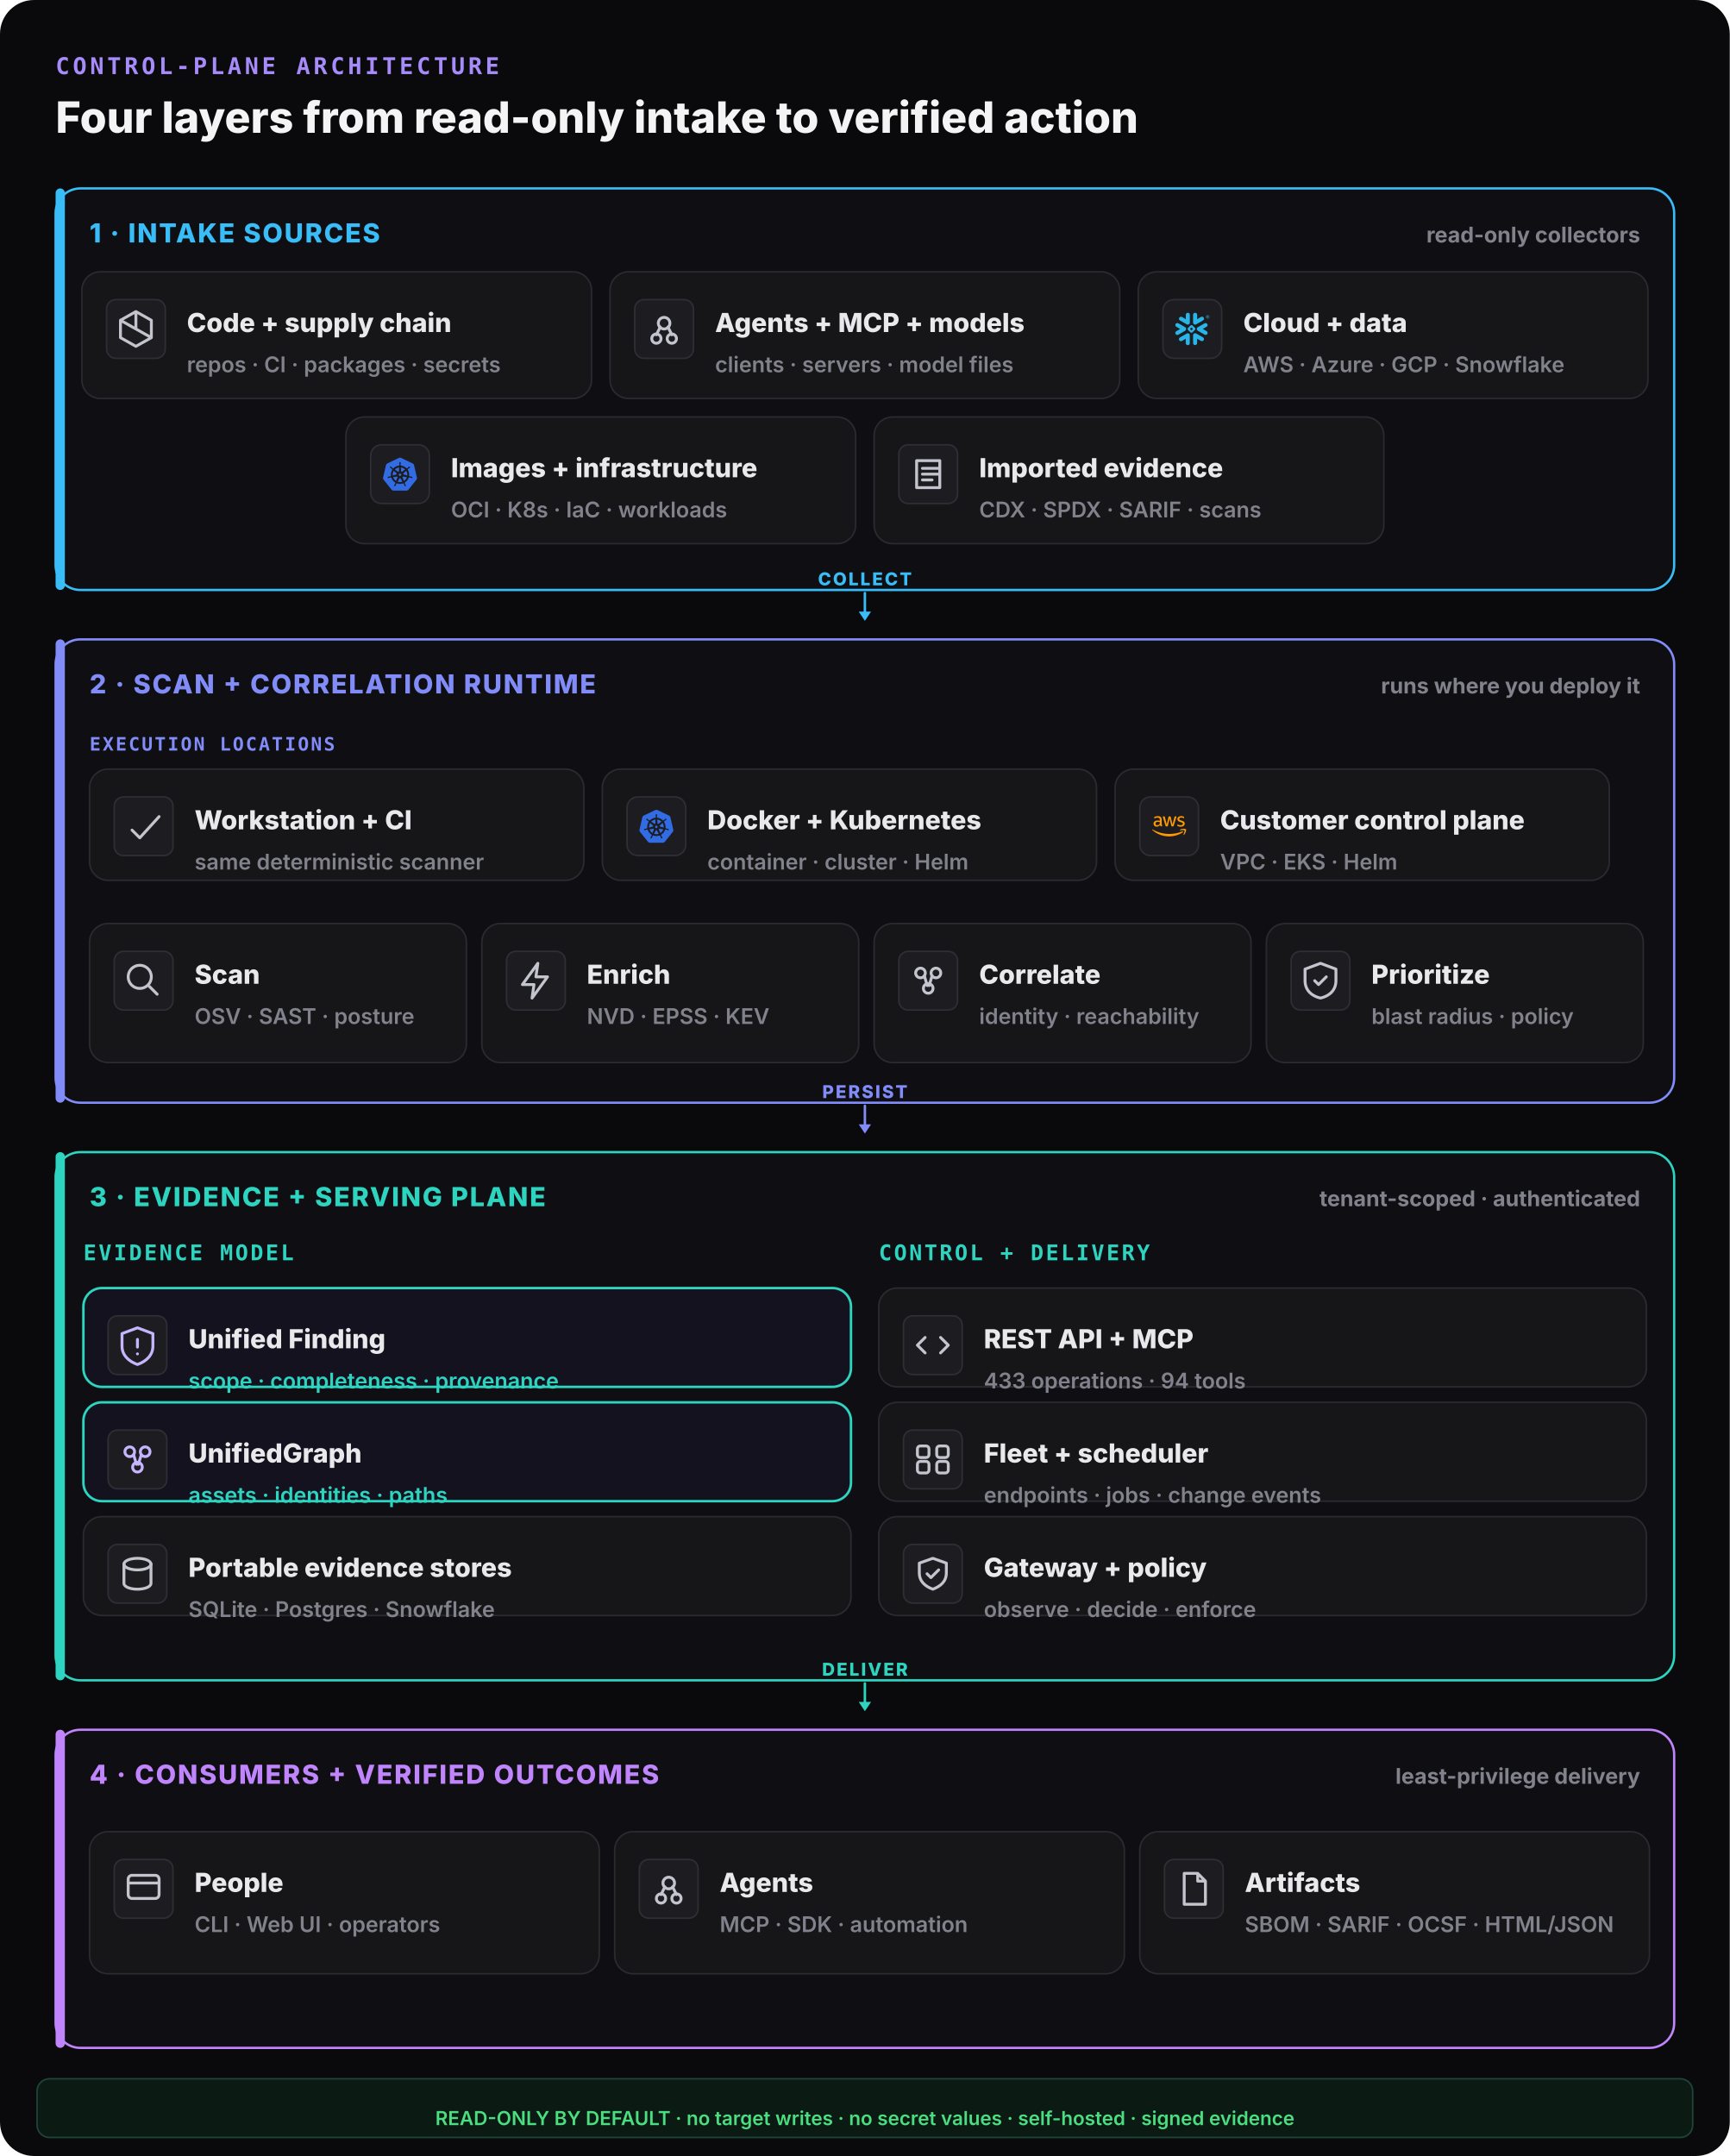
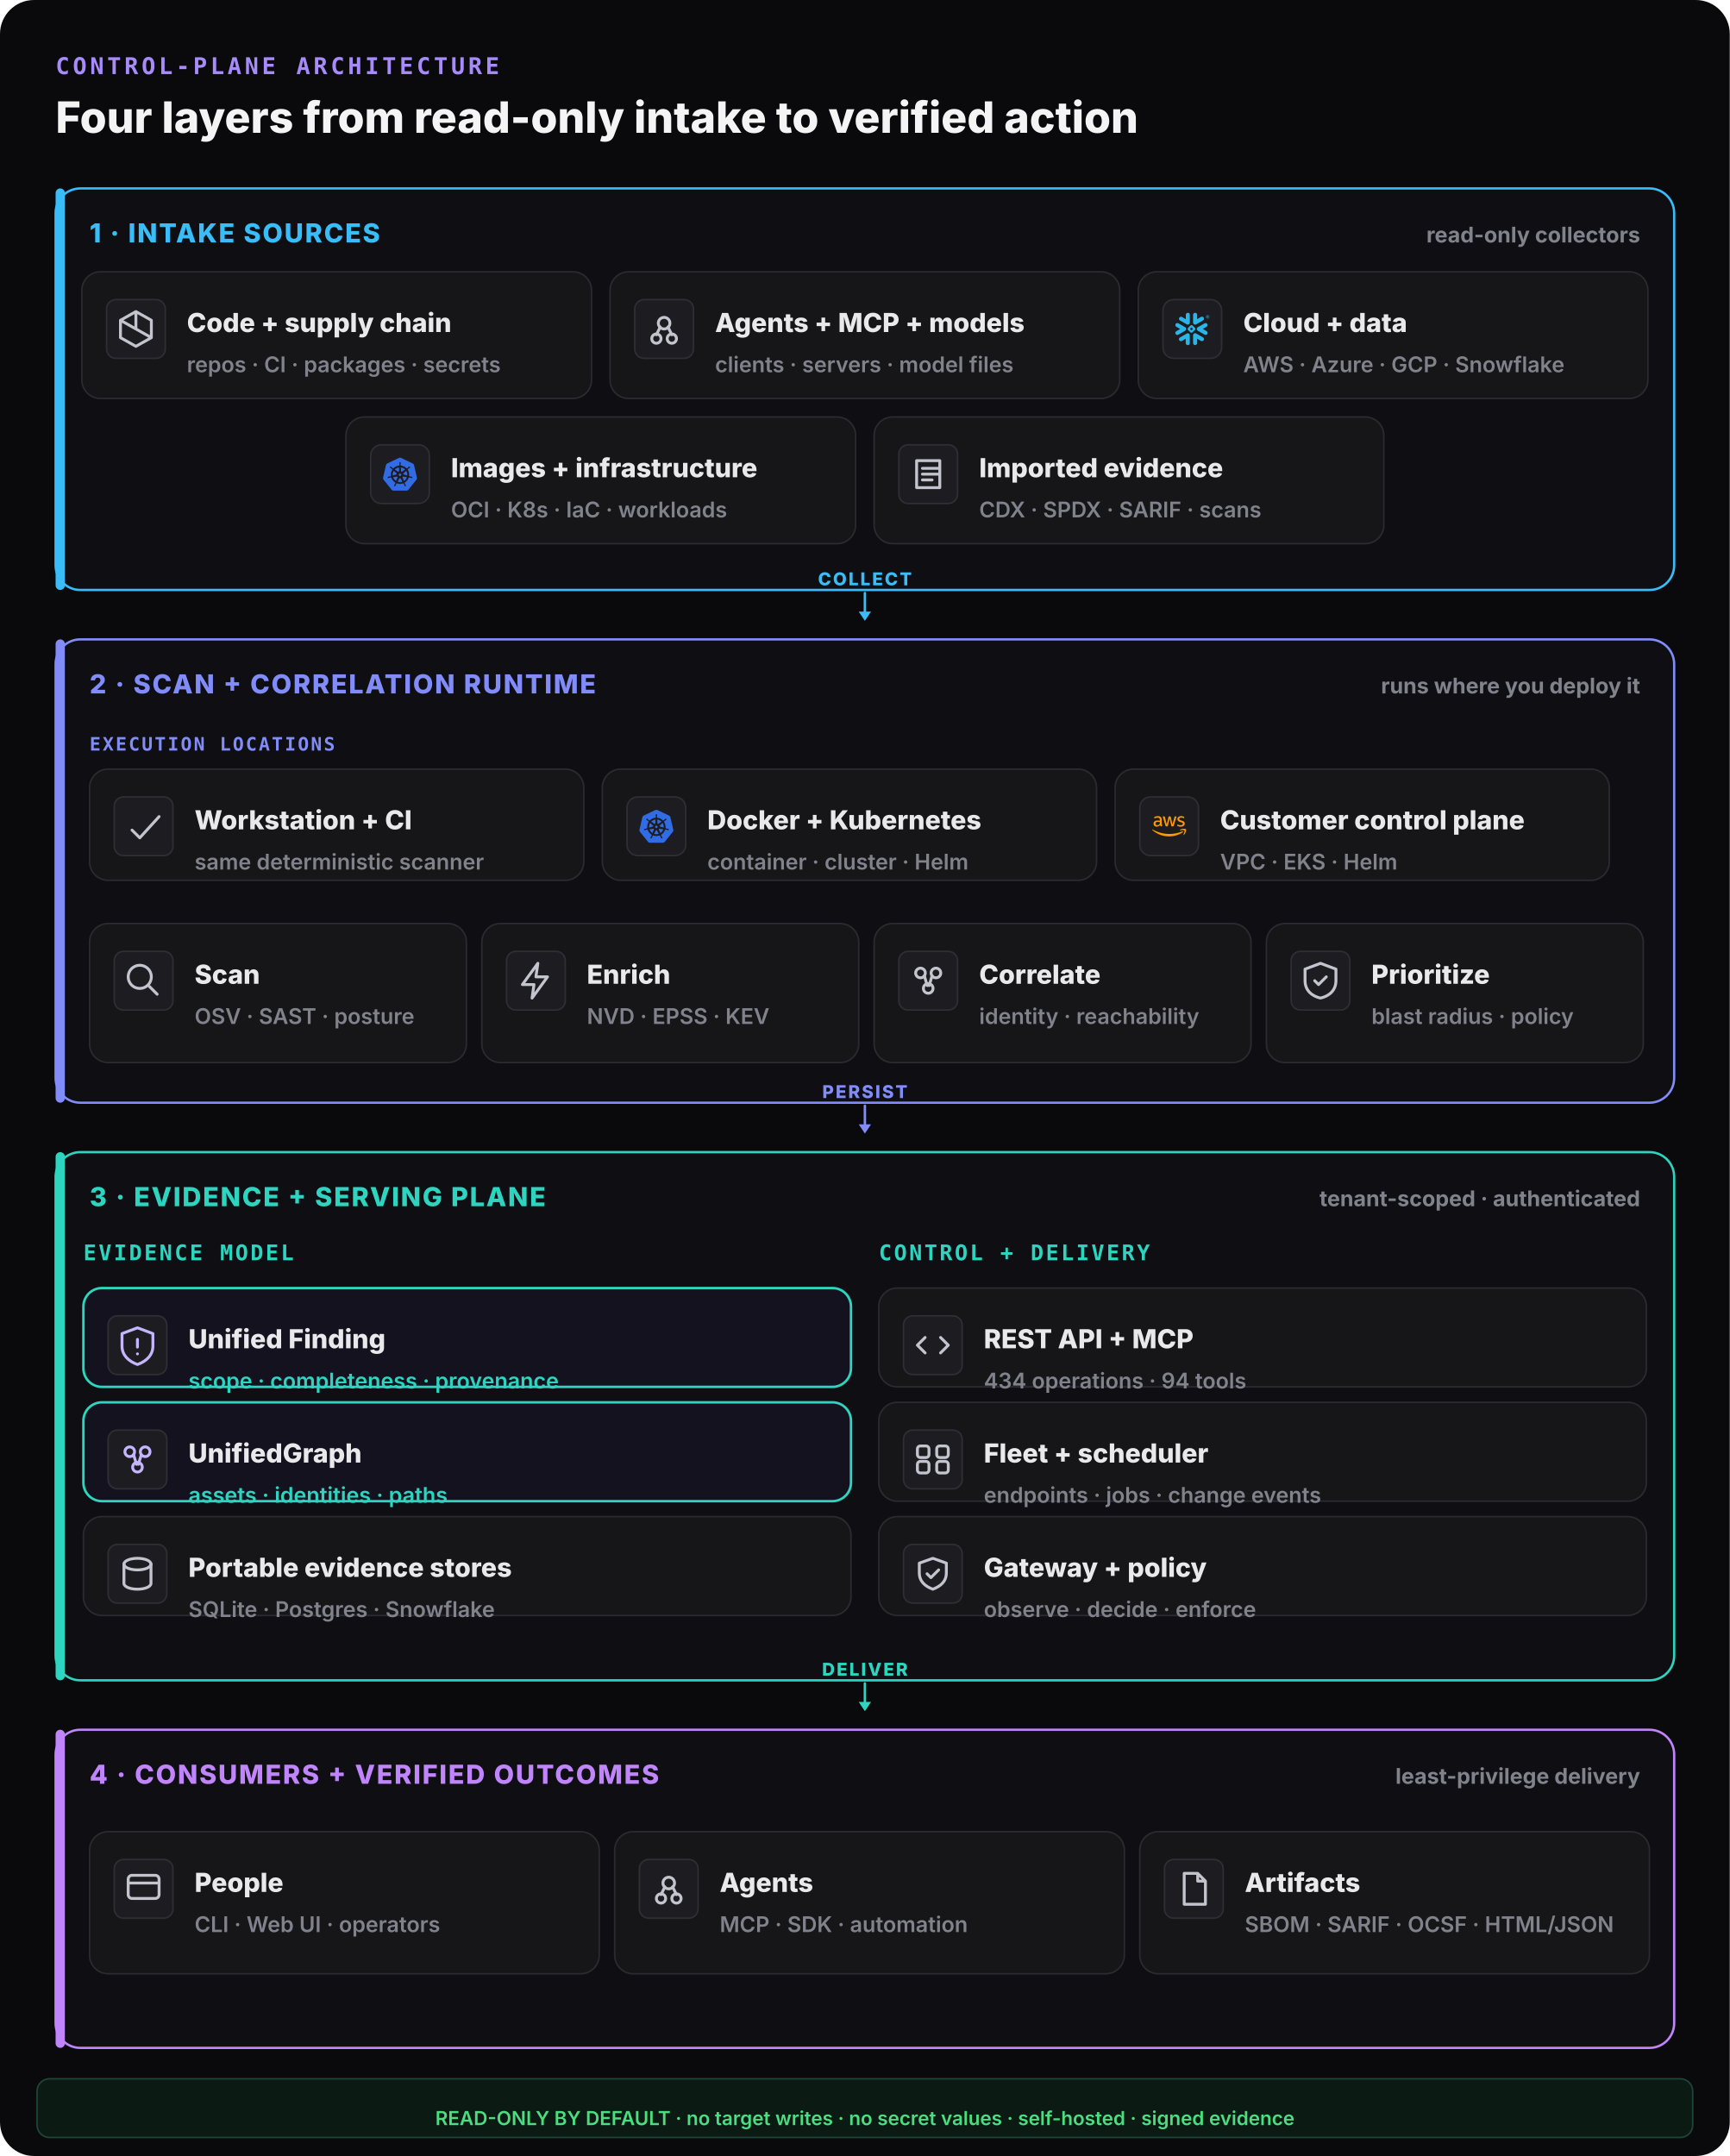
<svg xmlns="http://www.w3.org/2000/svg" width="1120" height="1396" viewBox="0 0 1120 1396" fill="none">
  <rect width="1120" height="1396" rx="22" fill="#0a0a0c" />
  <text x="36" y="48" font-family="ui-monospace,monospace" font-size="15" font-weight="800" letter-spacing="0.14em" fill="#a78bfa">CONTROL-PLANE ARCHITECTURE</text>
  <text x="36" y="86" font-family="Inter,system-ui,sans-serif" font-size="28" font-weight="800" fill="#f4f4f5">Four layers from read-only intake to verified action</text>
  <rect x="36" y="122" width="1048" height="260" rx="16" fill="#0f0f13" stroke="#38bdf8" stroke-width="1.5" />
  <rect x="36" y="122" width="6" height="260" rx="3" fill="#38bdf8" />
  <text x="58" y="157" font-family="Inter,system-ui,sans-serif" font-size="17" font-weight="800" letter-spacing="0.06em" fill="#38bdf8">1 · INTAKE SOURCES</text>
  <text x="1062" y="157" text-anchor="end" font-family="Inter,system-ui,sans-serif" font-size="14" font-weight="700" fill="#82828c">read-only collectors</text>
  <rect x="53" y="176" width="330" height="82" rx="12" fill="#161619" stroke="#2a2a31" stroke-width="1" />
  <rect x="69" y="194" width="38" height="38" rx="6" fill="#1c1c21" stroke="#2e2e35" />
  <g transform="translate(73,198) scale(1.25)" fill="none" stroke="#c4c4ce" stroke-width="1.5" stroke-linecap="round" stroke-linejoin="round">
    <path d="M12 3l8 4.5v9L12 21l-8-4.5v-9z M12 3v9 M4 7.5l16 9" />
  </g>
  <text x="121" y="215" font-family="Inter,system-ui,sans-serif" font-size="17" font-weight="800" fill="#e9e9ec">Code + supply chain</text>
  <text x="121" y="241" font-family="Inter,system-ui,sans-serif" font-size="14" font-weight="600" fill="#82828c">repos · CI · packages · secrets</text>
  <rect x="395" y="176" width="330" height="82" rx="12" fill="#161619" stroke="#2a2a31" stroke-width="1" />
  <rect x="411" y="194" width="38" height="38" rx="6" fill="#1c1c21" stroke="#2e2e35" />
  <g transform="translate(415,198) scale(1.25)" fill="none" stroke="#c4c4ce" stroke-width="1.5" stroke-linecap="round" stroke-linejoin="round">
    <circle cx="12" cy="9" r="3" />
    <circle cx="8" cy="17" r="2.4" />
    <circle cx="16" cy="17" r="2.4" />
    <path d="M10 11l-2 4 M14 11l2 4" />
  </g>
  <text x="463" y="215" font-family="Inter,system-ui,sans-serif" font-size="17" font-weight="800" fill="#e9e9ec">Agents + MCP + models</text>
  <text x="463" y="241" font-family="Inter,system-ui,sans-serif" font-size="14" font-weight="600" fill="#82828c">clients · servers · model files</text>
  <rect x="737" y="176" width="330" height="82" rx="12" fill="#161619" stroke="#2a2a31" stroke-width="1" />
  <g data-vendor="Snowflake">
    <rect x="753" y="194" width="38" height="38" rx="7" fill="#1c1c21" stroke="#2e2e35" />
    <g transform="translate(761,202) scale(0.9166667)" fill="#29B5E8">
      <path d="M24 3.459c0 .646-.418 1.18-1.141 1.18-.723 0-1.142-.534-1.142-1.18 0-.647.419-1.18 1.142-1.18.723 0 1.141.533 1.141 1.18zm-.228 0c0-.533-.38-.951-.913-.951s-.913.38-.913.95c0 .533.38.952.913.952.57 0 .913-.419.913-.951zm-1.37-.533h.495c.266 0 .456.152.456.38 0 .153-.076.229-.19.305l.19.266v.038h-.266l-.19-.266h-.229v.266h-.266zm.495.228h-.229v.267h.229c.114 0 .152-.038.152-.114.038-.077-.038-.153-.152-.153zM7.602 12.4c.038-.151.076-.304.076-.456 0-.114-.038-.228-.038-.342-.114-.343-.304-.647-.646-.838l-4.87-2.777c-.685-.38-1.56-.152-1.94.533-.381.685-.153 1.56.532 1.94l2.701 1.56-2.701 1.56c-.685.38-.913 1.256-.533 1.94.38.685 1.256.914 1.94.533l4.832-2.777c.343-.267.571-.533.647-.876zm1.332 2.626c-.266-.038-.57.038-.837.19l-4.832 2.777c-.685.38-.913 1.256-.532 1.94.38.686 1.255.914 1.94.533l2.701-1.56v3.12c0 .8.647 1.408 1.446 1.408.799 0 1.407-.647 1.407-1.408v-5.592c0-.761-.57-1.37-1.293-1.408zm4.946-6.088c.266.038.57-.038.837-.19l4.832-2.777c.685-.38.913-1.256.532-1.94-.38-.686-1.255-.914-1.94-.533l-2.701 1.56V1.975c0-.799-.647-1.408-1.446-1.408-.799 0-1.446.609-1.446 1.408V7.53c0 .76.609 1.37 1.332 1.407zM3.265 5.97l4.832 2.777c.266.152.533.19.837.19.723-.038 1.331-.684 1.331-1.407V1.975c0-.799-.646-1.408-1.407-1.408-.799 0-1.446.647-1.446 1.408v3.12l-2.701-1.56c-.685-.38-1.56-.152-1.94.533-.419.646-.19 1.521.494 1.902zm9.093 6.011a.412.412 0 00-.114-.266l-.57-.571a.346.346 0 00-.267-.114.412.412 0 00-.266.114l-.571.57a.411.411 0 00-.114.267c0 .076.038.19.114.267l.57.57a.345.345 0 00.267.114c.076 0 .19-.038.266-.114l.571-.57a.412.412 0 00.114-.267zm1.598.533L11.94 14.53c-.039.038-.153.114-.229.114h-.608a.411.411 0 01-.267-.114L8.82 12.514a.408.408 0 01-.076-.229v-.608c0-.076.038-.19.114-.267l2.016-2.016a.41.41 0 01.267-.114h.608a.41.41 0 01.267.114l2.016 2.016a.347.347 0 01.114.267v.608c-.076.077-.114.19-.19.229zm5.593 5.44l-4.832-2.777c-.266-.152-.57-.19-.837-.152-.723.038-1.332.684-1.332 1.408v5.554c0 .8.647 1.408 1.408 1.408.799 0 1.446-.647 1.446-1.408v-3.12l2.7 1.56c.686.38 1.561.152 1.941-.533.419-.646.19-1.521-.494-1.94zm2.549-7.533l-2.701 1.56 2.7 1.56c.686.38.914 1.256.533 1.94-.38.685-1.255.913-1.94.533l-4.832-2.778a1.644 1.644 0 01-.647-.798c-.037-.153-.076-.305-.076-.457 0-.114.039-.228.039-.342.114-.343.342-.647.646-.837l4.832-2.778c.685-.38 1.56-.152 1.94.533.457.609.19 1.484-.494 1.864" />
    </g>
  </g>
  <text x="805" y="215" font-family="Inter,system-ui,sans-serif" font-size="17" font-weight="800" fill="#e9e9ec">Cloud + data</text>
  <text x="805" y="241" font-family="Inter,system-ui,sans-serif" font-size="14" font-weight="600" fill="#82828c">AWS · Azure · GCP · Snowflake</text>
  <rect x="224" y="270" width="330" height="82" rx="12" fill="#161619" stroke="#2a2a31" stroke-width="1" />
  <g data-vendor="Kubernetes">
    <rect x="240" y="288" width="38" height="38" rx="7" fill="#1c1c21" stroke="#2e2e35" />
    <g transform="translate(248,296) scale(0.9166667)" fill="#326CE5">
      <path d="M10.204 14.35l.007.01-.999 2.413a5.171 5.171 0 0 1-2.075-2.597l2.578-.437.004.005a.44.44 0 0 1 .484.606zm-.833-2.129a.44.44 0 0 0 .173-.756l.002-.011L7.585 9.7a5.143 5.143 0 0 0-.73 3.255l2.514-.725.002-.009zm1.145-1.98a.44.44 0 0 0 .699-.337l.01-.005.15-2.62a5.144 5.144 0 0 0-3.01 1.442l2.147 1.523.004-.002zm.76 2.75l.723.349.722-.347.18-.78-.5-.623h-.804l-.5.623.179.779zm1.5-3.095a.44.44 0 0 0 .7.336l.008.003 2.134-1.513a5.188 5.188 0 0 0-2.992-1.442l.148 2.615.002.001zm10.876 5.97l-5.773 7.181a1.6 1.6 0 0 1-1.248.594l-9.261.003a1.6 1.6 0 0 1-1.247-.596l-5.776-7.18a1.583 1.583 0 0 1-.307-1.34L2.1 5.573c.108-.47.425-.864.863-1.073L11.305.513a1.606 1.606 0 0 1 1.385 0l8.345 3.985c.438.209.755.604.863 1.073l2.062 8.955c.108.47-.005.963-.308 1.34zm-3.289-2.057c-.042-.01-.103-.026-.145-.034-.174-.033-.315-.025-.479-.038-.35-.037-.638-.067-.895-.148-.105-.04-.18-.165-.216-.216l-.201-.059a6.45 6.45 0 0 0-.105-2.332 6.465 6.465 0 0 0-.936-2.163c.052-.047.15-.133.177-.159.008-.09.001-.183.094-.282.197-.185.444-.338.743-.522.142-.084.273-.137.415-.242.032-.024.076-.062.11-.089.24-.191.295-.52.123-.736-.172-.216-.506-.236-.745-.045-.034.027-.08.062-.111.088-.134.116-.217.23-.33.35-.246.25-.45.458-.673.609-.097.056-.239.037-.303.033l-.19.135a6.545 6.545 0 0 0-4.146-2.003l-.012-.223c-.065-.062-.143-.115-.163-.25-.022-.268.015-.557.057-.905.023-.163.061-.298.068-.475.001-.04-.001-.099-.001-.142 0-.306-.224-.555-.5-.555-.275 0-.499.249-.499.555l.001.014c0 .041-.002.092 0 .128.006.177.044.312.067.475.042.348.078.637.056.906a.545.545 0 0 1-.162.258l-.012.211a6.424 6.424 0 0 0-4.166 2.003 8.373 8.373 0 0 1-.18-.128c-.09.012-.18.04-.297-.029-.223-.15-.427-.358-.673-.608-.113-.12-.195-.234-.329-.349-.03-.026-.077-.062-.111-.088a.594.594 0 0 0-.348-.132.481.481 0 0 0-.398.176c-.172.216-.117.546.123.737l.007.005.104.083c.142.105.272.159.414.242.299.185.546.338.743.522.076.082.09.226.1.288l.16.143a6.462 6.462 0 0 0-1.02 4.506l-.208.06c-.055.072-.133.184-.215.217-.257.081-.546.11-.895.147-.164.014-.305.006-.48.039-.037.007-.09.02-.133.03l-.004.002-.007.002c-.295.071-.484.342-.423.608.061.267.349.429.645.365l.007-.001.01-.003.129-.029c.17-.046.294-.113.448-.172.33-.118.604-.217.87-.256.112-.009.23.069.288.101l.217-.037a6.5 6.5 0 0 0 2.88 3.596l-.09.218c.033.084.069.199.044.282-.097.252-.263.517-.452.813-.091.136-.185.242-.268.399-.02.037-.045.095-.064.134-.128.275-.034.591.213.71.248.12.556-.007.69-.282v-.002c.02-.039.046-.09.062-.127.07-.162.094-.301.144-.458.132-.332.205-.68.387-.897.05-.06.13-.082.215-.105l.113-.205a6.453 6.453 0 0 0 4.609.012l.106.192c.086.028.18.042.256.155.136.232.229.507.342.84.05.156.074.295.145.457.016.037.043.09.062.129.133.276.442.402.69.282.247-.118.341-.435.213-.71-.02-.039-.045-.096-.065-.134-.083-.156-.177-.261-.268-.398-.19-.296-.346-.541-.443-.793-.04-.13.007-.21.038-.294-.018-.022-.059-.144-.083-.202a6.499 6.499 0 0 0 2.88-3.622c.064.01.176.03.213.038.075-.05.144-.114.28-.104.266.039.54.138.87.256.154.06.277.128.448.173.036.01.088.019.13.028l.009.003.007.001c.297.064.584-.098.645-.365.06-.266-.128-.537-.423-.608zM16.4 9.701l-1.95 1.746v.005a.44.44 0 0 0 .173.757l.003.01 2.526.728a5.199 5.199 0 0 0-.108-1.674A5.208 5.208 0 0 0 16.4 9.7zm-4.013 5.325a.437.437 0 0 0-.404-.232.44.44 0 0 0-.372.233h-.002l-1.268 2.292a5.164 5.164 0 0 0 3.326.003l-1.27-2.296h-.01zm1.888-1.293a.44.44 0 0 0-.27.036.44.44 0 0 0-.214.572l-.003.004 1.01 2.438a5.15 5.15 0 0 0 2.081-2.615l-2.6-.44-.004.005z" />
    </g>
  </g>
  <text x="292" y="309" font-family="Inter,system-ui,sans-serif" font-size="17" font-weight="800" fill="#e9e9ec">Images + infrastructure</text>
  <text x="292" y="335" font-family="Inter,system-ui,sans-serif" font-size="14" font-weight="600" fill="#82828c">OCI · K8s · IaC · workloads</text>
  <rect x="566" y="270" width="330" height="82" rx="12" fill="#161619" stroke="#2a2a31" stroke-width="1" />
  <rect x="582" y="288" width="38" height="38" rx="6" fill="#1c1c21" stroke="#2e2e35" />
  <g transform="translate(586,292) scale(1.25)" fill="none" stroke="#c4c4ce" stroke-width="1.5" stroke-linecap="round" stroke-linejoin="round">
    <path d="M6 5h12v14H6z M9 9h8 M9 12h8 M9 15h5" />
  </g>
  <text x="634" y="309" font-family="Inter,system-ui,sans-serif" font-size="17" font-weight="800" fill="#e9e9ec">Imported evidence</text>
  <text x="634" y="335" font-family="Inter,system-ui,sans-serif" font-size="14" font-weight="600" fill="#82828c">CDX · SPDX · SARIF · scans</text>
  <line x1="560" y1="384" x2="560" y2="398" stroke="#38bdf8" stroke-width="1.6" stroke-linecap="round" />
  <polygon points="560,402 556,396 564,396" fill="#38bdf8" />
  <text x="560" y="379" text-anchor="middle" font-family="Inter,system-ui,sans-serif" font-size="11.5" font-weight="800" letter-spacing="0.1em" fill="#38bdf8">COLLECT</text>
  <rect x="36" y="414" width="1048" height="300" rx="16" fill="#0f0f13" stroke="#818cf8" stroke-width="1.5" />
  <rect x="36" y="414" width="6" height="300" rx="3" fill="#818cf8" />
  <text x="58" y="449" font-family="Inter,system-ui,sans-serif" font-size="17" font-weight="800" letter-spacing="0.06em" fill="#818cf8">2 · SCAN + CORRELATION RUNTIME</text>
  <text x="1062" y="449" text-anchor="end" font-family="Inter,system-ui,sans-serif" font-size="14" font-weight="700" fill="#82828c">runs where you deploy it</text>
  <text x="58" y="486" font-family="ui-monospace,monospace" font-size="12" font-weight="800" letter-spacing="0.1em" fill="#818cf8">EXECUTION LOCATIONS</text>
  <rect x="58" y="498" width="320" height="72" rx="12" fill="#161619" stroke="#2a2a31" stroke-width="1" />
  <rect x="74" y="516" width="38" height="38" rx="6" fill="#1c1c21" stroke="#2e2e35" />
  <g transform="translate(78,520) scale(1.25)" fill="none" stroke="#c4c4ce" stroke-width="1.5" stroke-linecap="round" stroke-linejoin="round">
    <path d="M6 14l4 4 10-11" />
  </g>
  <text x="126" y="537" font-family="Inter,system-ui,sans-serif" font-size="17" font-weight="800" fill="#e9e9ec">Workstation + CI</text>
  <text x="126" y="563" font-family="Inter,system-ui,sans-serif" font-size="14" font-weight="600" fill="#82828c">same deterministic scanner</text>
  <rect x="390" y="498" width="320" height="72" rx="12" fill="#161619" stroke="#2a2a31" stroke-width="1" />
  <g data-vendor="Kubernetes">
    <rect x="406" y="516" width="38" height="38" rx="7" fill="#1c1c21" stroke="#2e2e35" />
    <g transform="translate(414,524) scale(0.9166667)" fill="#326CE5">
      <path d="M10.204 14.35l.007.01-.999 2.413a5.171 5.171 0 0 1-2.075-2.597l2.578-.437.004.005a.44.44 0 0 1 .484.606zm-.833-2.129a.44.44 0 0 0 .173-.756l.002-.011L7.585 9.7a5.143 5.143 0 0 0-.73 3.255l2.514-.725.002-.009zm1.145-1.98a.44.44 0 0 0 .699-.337l.01-.005.15-2.62a5.144 5.144 0 0 0-3.01 1.442l2.147 1.523.004-.002zm.76 2.75l.723.349.722-.347.18-.78-.5-.623h-.804l-.5.623.179.779zm1.5-3.095a.44.44 0 0 0 .7.336l.008.003 2.134-1.513a5.188 5.188 0 0 0-2.992-1.442l.148 2.615.002.001zm10.876 5.97l-5.773 7.181a1.6 1.6 0 0 1-1.248.594l-9.261.003a1.6 1.6 0 0 1-1.247-.596l-5.776-7.18a1.583 1.583 0 0 1-.307-1.34L2.1 5.573c.108-.47.425-.864.863-1.073L11.305.513a1.606 1.606 0 0 1 1.385 0l8.345 3.985c.438.209.755.604.863 1.073l2.062 8.955c.108.47-.005.963-.308 1.34zm-3.289-2.057c-.042-.01-.103-.026-.145-.034-.174-.033-.315-.025-.479-.038-.35-.037-.638-.067-.895-.148-.105-.04-.18-.165-.216-.216l-.201-.059a6.45 6.45 0 0 0-.105-2.332 6.465 6.465 0 0 0-.936-2.163c.052-.047.15-.133.177-.159.008-.09.001-.183.094-.282.197-.185.444-.338.743-.522.142-.084.273-.137.415-.242.032-.024.076-.062.11-.089.24-.191.295-.52.123-.736-.172-.216-.506-.236-.745-.045-.034.027-.08.062-.111.088-.134.116-.217.23-.33.35-.246.25-.45.458-.673.609-.097.056-.239.037-.303.033l-.19.135a6.545 6.545 0 0 0-4.146-2.003l-.012-.223c-.065-.062-.143-.115-.163-.25-.022-.268.015-.557.057-.905.023-.163.061-.298.068-.475.001-.04-.001-.099-.001-.142 0-.306-.224-.555-.5-.555-.275 0-.499.249-.499.555l.001.014c0 .041-.002.092 0 .128.006.177.044.312.067.475.042.348.078.637.056.906a.545.545 0 0 1-.162.258l-.012.211a6.424 6.424 0 0 0-4.166 2.003 8.373 8.373 0 0 1-.18-.128c-.09.012-.18.04-.297-.029-.223-.15-.427-.358-.673-.608-.113-.12-.195-.234-.329-.349-.03-.026-.077-.062-.111-.088a.594.594 0 0 0-.348-.132.481.481 0 0 0-.398.176c-.172.216-.117.546.123.737l.007.005.104.083c.142.105.272.159.414.242.299.185.546.338.743.522.076.082.09.226.1.288l.16.143a6.462 6.462 0 0 0-1.02 4.506l-.208.06c-.055.072-.133.184-.215.217-.257.081-.546.11-.895.147-.164.014-.305.006-.48.039-.037.007-.09.02-.133.03l-.004.002-.007.002c-.295.071-.484.342-.423.608.061.267.349.429.645.365l.007-.001.01-.003.129-.029c.17-.046.294-.113.448-.172.33-.118.604-.217.87-.256.112-.009.23.069.288.101l.217-.037a6.5 6.5 0 0 0 2.88 3.596l-.09.218c.033.084.069.199.044.282-.097.252-.263.517-.452.813-.091.136-.185.242-.268.399-.02.037-.045.095-.064.134-.128.275-.034.591.213.71.248.12.556-.007.69-.282v-.002c.02-.039.046-.09.062-.127.07-.162.094-.301.144-.458.132-.332.205-.68.387-.897.05-.06.13-.082.215-.105l.113-.205a6.453 6.453 0 0 0 4.609.012l.106.192c.086.028.18.042.256.155.136.232.229.507.342.84.05.156.074.295.145.457.016.037.043.09.062.129.133.276.442.402.69.282.247-.118.341-.435.213-.71-.02-.039-.045-.096-.065-.134-.083-.156-.177-.261-.268-.398-.19-.296-.346-.541-.443-.793-.04-.13.007-.21.038-.294-.018-.022-.059-.144-.083-.202a6.499 6.499 0 0 0 2.88-3.622c.064.01.176.03.213.038.075-.05.144-.114.28-.104.266.039.54.138.87.256.154.06.277.128.448.173.036.01.088.019.13.028l.009.003.007.001c.297.064.584-.098.645-.365.06-.266-.128-.537-.423-.608zM16.4 9.701l-1.95 1.746v.005a.44.44 0 0 0 .173.757l.003.01 2.526.728a5.199 5.199 0 0 0-.108-1.674A5.208 5.208 0 0 0 16.4 9.7zm-4.013 5.325a.437.437 0 0 0-.404-.232.44.44 0 0 0-.372.233h-.002l-1.268 2.292a5.164 5.164 0 0 0 3.326.003l-1.27-2.296h-.01zm1.888-1.293a.44.44 0 0 0-.27.036.44.44 0 0 0-.214.572l-.003.004 1.01 2.438a5.15 5.15 0 0 0 2.081-2.615l-2.6-.44-.004.005z" />
    </g>
  </g>
  <text x="458" y="537" font-family="Inter,system-ui,sans-serif" font-size="17" font-weight="800" fill="#e9e9ec">Docker + Kubernetes</text>
  <text x="458" y="563" font-family="Inter,system-ui,sans-serif" font-size="14" font-weight="600" fill="#82828c">container · cluster · Helm</text>
  <rect x="722" y="498" width="320" height="72" rx="12" fill="#161619" stroke="#2a2a31" stroke-width="1" />
  <g data-vendor="AWS">
    <rect x="738" y="516" width="38" height="38" rx="7" fill="#1c1c21" stroke="#2e2e35" />
    <g transform="translate(746,524) scale(0.9166667)" fill="#FF9900">
      <path d="M6.763 10.036c0 .296.032.535.088.71.064.176.144.368.256.576.04.063.056.127.056.183 0 .08-.048.16-.152.24l-.503.335a.383.383 0 0 1-.208.072c-.08 0-.16-.04-.239-.112a2.47 2.47 0 0 1-.287-.375 6.18 6.18 0 0 1-.248-.471c-.622.734-1.405 1.101-2.347 1.101-.67 0-1.205-.191-1.596-.574-.391-.384-.59-.894-.59-1.533 0-.678.239-1.23.726-1.644.487-.415 1.133-.623 1.955-.623.272 0 .551.024.846.064.296.04.6.104.918.176v-.583c0-.607-.127-1.03-.375-1.277-.255-.248-.686-.367-1.3-.367-.28 0-.568.031-.863.103-.295.072-.583.16-.862.272a2.287 2.287 0 0 1-.28.104.488.488 0 0 1-.127.023c-.112 0-.168-.08-.168-.247v-.391c0-.128.016-.224.056-.28a.597.597 0 0 1 .224-.167c.279-.144.614-.264 1.005-.36a4.84 4.84 0 0 1 1.246-.151c.95 0 1.644.216 2.091.647.439.43.662 1.085.662 1.963v2.586zm-3.24 1.214c.263 0 .534-.048.822-.144.287-.096.543-.271.758-.51.128-.152.224-.32.272-.512.047-.191.08-.423.08-.694v-.335a6.66 6.66 0 0 0-.735-.136 6.02 6.02 0 0 0-.75-.048c-.535 0-.926.104-1.19.32-.263.215-.39.518-.39.917 0 .375.095.655.295.846.191.2.47.296.838.296zm6.41.862c-.144 0-.24-.024-.304-.08-.064-.048-.12-.16-.168-.311L7.586 5.55a1.398 1.398 0 0 1-.072-.32c0-.128.064-.2.191-.2h.783c.151 0 .255.025.31.08.065.048.113.16.16.312l1.342 5.284 1.245-5.284c.04-.16.088-.264.151-.312a.549.549 0 0 1 .32-.08h.638c.152 0 .256.025.32.08.063.048.12.16.151.312l1.261 5.348 1.381-5.348c.048-.16.104-.264.16-.312a.52.52 0 0 1 .311-.08h.743c.127 0 .2.065.2.2 0 .04-.009.08-.017.128a1.137 1.137 0 0 1-.056.2l-1.923 6.17c-.048.16-.104.263-.168.311a.51.51 0 0 1-.303.08h-.687c-.151 0-.255-.024-.32-.08-.063-.056-.119-.16-.15-.32l-1.238-5.148-1.23 5.14c-.04.16-.087.264-.15.32-.065.056-.177.08-.32.08zm10.256.215c-.415 0-.83-.048-1.229-.143-.399-.096-.71-.2-.918-.32-.128-.071-.215-.151-.247-.223a.563.563 0 0 1-.048-.224v-.407c0-.167.064-.247.183-.247.048 0 .096.008.144.024.048.016.12.048.2.08.271.12.566.215.878.279.319.064.63.096.95.096.502 0 .894-.088 1.165-.264a.86.86 0 0 0 .415-.758.777.777 0 0 0-.215-.559c-.144-.151-.416-.287-.807-.415l-1.157-.36c-.583-.183-1.014-.454-1.277-.813a1.902 1.902 0 0 1-.4-1.158c0-.335.073-.63.216-.886.144-.255.335-.479.575-.654.24-.184.51-.32.83-.415.32-.096.655-.136 1.006-.136.175 0 .359.008.535.032.183.024.35.056.518.088.16.04.312.08.455.127.144.048.256.096.336.144a.69.69 0 0 1 .24.2.43.43 0 0 1 .071.263v.375c0 .168-.064.256-.184.256a.83.83 0 0 1-.303-.096 3.652 3.652 0 0 0-1.532-.311c-.455 0-.815.071-1.062.223-.248.152-.375.383-.375.71 0 .224.08.416.24.567.159.152.454.304.877.44l1.134.358c.574.184.99.44 1.237.767.247.327.367.702.367 1.117 0 .343-.072.655-.207.926-.144.272-.336.511-.583.703-.248.2-.543.343-.886.447-.36.111-.734.167-1.142.167zM21.698 16.207c-2.626 1.94-6.442 2.969-9.722 2.969-4.598 0-8.74-1.7-11.87-4.526-.247-.223-.024-.527.272-.351 3.384 1.963 7.559 3.153 11.877 3.153 2.914 0 6.114-.607 9.06-1.852.439-.2.814.287.383.607zM22.792 14.961c-.336-.43-2.22-.207-3.074-.103-.255.032-.295-.192-.063-.36 1.5-1.053 3.967-.75 4.254-.399.287.36-.08 2.826-1.485 4.007-.215.184-.423.088-.327-.151.32-.79 1.03-2.57.695-2.994z" />
    </g>
  </g>
  <text x="790" y="537" font-family="Inter,system-ui,sans-serif" font-size="17" font-weight="800" fill="#e9e9ec">Customer control plane</text>
  <text x="790" y="563" font-family="Inter,system-ui,sans-serif" font-size="14" font-weight="600" fill="#82828c">VPC · EKS · Helm</text>
  <rect x="58" y="598" width="244" height="90" rx="12" fill="#161619" stroke="#2a2a31" stroke-width="1" />
  <rect x="74" y="616" width="38" height="38" rx="6" fill="#1c1c21" stroke="#2e2e35" />
  <g transform="translate(78,620) scale(1.25)" fill="none" stroke="#c4c4ce" stroke-width="1.5" stroke-linecap="round" stroke-linejoin="round">
    <circle cx="10" cy="10" r="6" />
    <path d="M15 15l4 4" />
  </g>
  <text x="126" y="637" font-family="Inter,system-ui,sans-serif" font-size="17" font-weight="800" fill="#e9e9ec">Scan</text>
  <text x="126" y="663" font-family="Inter,system-ui,sans-serif" font-size="14" font-weight="600" fill="#82828c">OSV · SAST · posture</text>
  <rect x="312" y="598" width="244" height="90" rx="12" fill="#161619" stroke="#2a2a31" stroke-width="1" />
  <rect x="328" y="616" width="38" height="38" rx="6" fill="#1c1c21" stroke="#2e2e35" />
  <g transform="translate(332,620) scale(1.25)" fill="none" stroke="#c4c4ce" stroke-width="1.5" stroke-linecap="round" stroke-linejoin="round">
    <path d="M13 3L5 14h6l-1 7 8-11h-6z" />
  </g>
  <text x="380" y="637" font-family="Inter,system-ui,sans-serif" font-size="17" font-weight="800" fill="#e9e9ec">Enrich</text>
  <text x="380" y="663" font-family="Inter,system-ui,sans-serif" font-size="14" font-weight="600" fill="#82828c">NVD · EPSS · KEV</text>
  <rect x="566" y="598" width="244" height="90" rx="12" fill="#161619" stroke="#2a2a31" stroke-width="1" />
  <rect x="582" y="616" width="38" height="38" rx="6" fill="#1c1c21" stroke="#2e2e35" />
  <g transform="translate(586,620) scale(1.25)" fill="none" stroke="#c4c4ce" stroke-width="1.5" stroke-linecap="round" stroke-linejoin="round">
    <circle cx="8" cy="8" r="2.5" />
    <circle cx="16" cy="8" r="2.5" />
    <circle cx="12" cy="16" r="2.5" />
    <path d="M10 9.5l1.5 5 M14 9.5l-1.5 5" />
  </g>
  <text x="634" y="637" font-family="Inter,system-ui,sans-serif" font-size="17" font-weight="800" fill="#e9e9ec">Correlate</text>
  <text x="634" y="663" font-family="Inter,system-ui,sans-serif" font-size="14" font-weight="600" fill="#82828c">identity · reachability</text>
  <rect x="820" y="598" width="244" height="90" rx="12" fill="#161619" stroke="#2a2a31" stroke-width="1" />
  <rect x="836" y="616" width="38" height="38" rx="6" fill="#1c1c21" stroke="#2e2e35" />
  <g transform="translate(840,620) scale(1.25)" fill="none" stroke="#c4c4ce" stroke-width="1.5" stroke-linecap="round" stroke-linejoin="round">
    <path d="M12 3l8 3v6c0 5-3.5 8-8 9-4.5-1-8-4-8-9V6z" />
    <path d="M9 12l2 2 4-4" />
  </g>
  <text x="888" y="637" font-family="Inter,system-ui,sans-serif" font-size="17" font-weight="800" fill="#e9e9ec">Prioritize</text>
  <text x="888" y="663" font-family="Inter,system-ui,sans-serif" font-size="14" font-weight="600" fill="#82828c">blast radius · policy</text>
  <line x1="560" y1="716" x2="560" y2="730" stroke="#818cf8" stroke-width="1.6" stroke-linecap="round" />
  <polygon points="560,734 556,728 564,728" fill="#818cf8" />
  <text x="560" y="711" text-anchor="middle" font-family="Inter,system-ui,sans-serif" font-size="11.5" font-weight="800" letter-spacing="0.1em" fill="#818cf8">PERSIST</text>
  <rect x="36" y="746" width="1048" height="342" rx="16" fill="#0f0f13" stroke="#2dd4bf" stroke-width="1.5" />
  <rect x="36" y="746" width="6" height="342" rx="3" fill="#2dd4bf" />
  <text x="58" y="781" font-family="Inter,system-ui,sans-serif" font-size="17" font-weight="800" letter-spacing="0.06em" fill="#2dd4bf">3 · EVIDENCE + SERVING PLANE</text>
  <text x="1062" y="781" text-anchor="end" font-family="Inter,system-ui,sans-serif" font-size="14" font-weight="700" fill="#82828c">tenant-scoped · authenticated</text>
  <text x="54" y="816" font-family="ui-monospace,monospace" font-size="14" font-weight="800" letter-spacing="0.1em" fill="#2dd4bf">EVIDENCE MODEL</text>
  <text x="569" y="816" font-family="ui-monospace,monospace" font-size="14" font-weight="800" letter-spacing="0.1em" fill="#2dd4bf">CONTROL + DELIVERY</text>
  <rect x="54" y="834" width="497" height="64" rx="12" fill="#15121f" stroke="#2dd4bf" stroke-width="1.6" />
  <rect x="70" y="852" width="38" height="38" rx="6" fill="#1c1c21" stroke="#2e2e35" />
  <g transform="translate(74,856) scale(1.25)" fill="none" stroke="#c4b5fd" stroke-width="1.5" stroke-linecap="round" stroke-linejoin="round">
    <path d="M12 3l8 3v6.5c0 4.5-3.2 7.8-8 9.5-4.8-1.7-8-5-8-9.5V6z" />
    <path d="M12 9v4" />
    <path d="M12 16.5h.01" />
  </g>
  <text x="122" y="873" font-family="Inter,system-ui,sans-serif" font-size="17" font-weight="800" fill="#e9e9ec">Unified Finding</text>
  <text x="122" y="899" font-family="Inter,system-ui,sans-serif" font-size="14" font-weight="600" fill="#2dd4bf">scope · completeness · provenance</text>
  <rect x="54" y="908" width="497" height="64" rx="12" fill="#15121f" stroke="#2dd4bf" stroke-width="1.6" />
  <rect x="70" y="926" width="38" height="38" rx="6" fill="#1c1c21" stroke="#2e2e35" />
  <g transform="translate(74,930) scale(1.25)" fill="none" stroke="#c4b5fd" stroke-width="1.5" stroke-linecap="round" stroke-linejoin="round">
    <circle cx="8" cy="8" r="2.5" />
    <circle cx="16" cy="8" r="2.5" />
    <circle cx="12" cy="16" r="2.5" />
    <path d="M10 9.5l1.5 5 M14 9.5l-1.5 5" />
  </g>
  <text x="122" y="947" font-family="Inter,system-ui,sans-serif" font-size="17" font-weight="800" fill="#e9e9ec">UnifiedGraph</text>
  <text x="122" y="973" font-family="Inter,system-ui,sans-serif" font-size="14" font-weight="600" fill="#2dd4bf">assets · identities · paths</text>
  <rect x="54" y="982" width="497" height="64" rx="12" fill="#161619" stroke="#2a2a31" stroke-width="1" />
  <rect x="70" y="1000" width="38" height="38" rx="6" fill="#1c1c21" stroke="#2e2e35" />
  <g transform="translate(74,1004) scale(1.25)" fill="none" stroke="#c4c4ce" stroke-width="1.5" stroke-linecap="round" stroke-linejoin="round">
    <ellipse cx="12" cy="7" rx="7" ry="3" />
    <path d="M5 7v10c0 1.7 3.1 3 7 3s7-1.3 7-3V7" />
  </g>
  <text x="122" y="1021" font-family="Inter,system-ui,sans-serif" font-size="17" font-weight="800" fill="#e9e9ec">Portable evidence stores</text>
  <text x="122" y="1047" font-family="Inter,system-ui,sans-serif" font-size="14" font-weight="600" fill="#82828c">SQLite · Postgres · Snowflake</text>
  <rect x="569" y="834" width="497" height="64" rx="12" fill="#161619" stroke="#2a2a31" stroke-width="1" />
  <rect x="585" y="852" width="38" height="38" rx="6" fill="#1c1c21" stroke="#2e2e35" />
  <g transform="translate(589,856) scale(1.25)" fill="none" stroke="#c4c4ce" stroke-width="1.5" stroke-linecap="round" stroke-linejoin="round">
    <path d="M8 8l-4 4 4 4M16 8l4 4-4 4" />
  </g>
  <text x="637" y="873" font-family="Inter,system-ui,sans-serif" font-size="17" font-weight="800" fill="#e9e9ec">REST API + MCP</text>
-   <text x="637" y="899" font-family="Inter,system-ui,sans-serif" font-size="14" font-weight="600" fill="#82828c">433 operations · 94 tools</text>
+   <text x="637" y="899" font-family="Inter,system-ui,sans-serif" font-size="14" font-weight="600" fill="#82828c">434 operations · 94 tools</text>
  <rect x="569" y="908" width="497" height="64" rx="12" fill="#161619" stroke="#2a2a31" stroke-width="1" />
  <rect x="585" y="926" width="38" height="38" rx="6" fill="#1c1c21" stroke="#2e2e35" />
  <g transform="translate(589,930) scale(1.25)" fill="none" stroke="#c4c4ce" stroke-width="1.5" stroke-linecap="round" stroke-linejoin="round">
    <rect x="4" y="5" width="6" height="6" rx="1.5" />
    <rect x="14" y="5" width="6" height="6" rx="1.5" />
    <rect x="4" y="13" width="6" height="6" rx="1.5" />
    <rect x="14" y="13" width="6" height="6" rx="1.5" />
  </g>
  <text x="637" y="947" font-family="Inter,system-ui,sans-serif" font-size="17" font-weight="800" fill="#e9e9ec">Fleet + scheduler</text>
  <text x="637" y="973" font-family="Inter,system-ui,sans-serif" font-size="14" font-weight="600" fill="#82828c">endpoints · jobs · change events</text>
  <rect x="569" y="982" width="497" height="64" rx="12" fill="#161619" stroke="#2a2a31" stroke-width="1" />
  <rect x="585" y="1000" width="38" height="38" rx="6" fill="#1c1c21" stroke="#2e2e35" />
  <g transform="translate(589,1004) scale(1.25)" fill="none" stroke="#c4c4ce" stroke-width="1.5" stroke-linecap="round" stroke-linejoin="round">
    <path d="M12 4l7 2.5v5c0 4.5-3 7-7 8.5-4-1.5-7-4-7-8.5v-5z" />
    <path d="M9 12l2 2 4-4" />
  </g>
  <text x="637" y="1021" font-family="Inter,system-ui,sans-serif" font-size="17" font-weight="800" fill="#e9e9ec">Gateway + policy</text>
  <text x="637" y="1047" font-family="Inter,system-ui,sans-serif" font-size="14" font-weight="600" fill="#82828c">observe · decide · enforce</text>
  <line x1="560" y1="1090" x2="560" y2="1104" stroke="#2dd4bf" stroke-width="1.6" stroke-linecap="round" />
  <polygon points="560,1108 556,1102 564,1102" fill="#2dd4bf" />
  <text x="560" y="1085" text-anchor="middle" font-family="Inter,system-ui,sans-serif" font-size="11.5" font-weight="800" letter-spacing="0.1em" fill="#2dd4bf">DELIVER</text>
  <rect x="36" y="1120" width="1048" height="206" rx="16" fill="#0f0f13" stroke="#c084fc" stroke-width="1.5" />
  <rect x="36" y="1120" width="6" height="206" rx="3" fill="#c084fc" />
  <text x="58" y="1155" font-family="Inter,system-ui,sans-serif" font-size="17" font-weight="800" letter-spacing="0.06em" fill="#c084fc">4 · CONSUMERS + VERIFIED OUTCOMES</text>
  <text x="1062" y="1155" text-anchor="end" font-family="Inter,system-ui,sans-serif" font-size="14" font-weight="700" fill="#82828c">least-privilege delivery</text>
  <rect x="58" y="1186" width="330" height="92" rx="12" fill="#161619" stroke="#2a2a31" stroke-width="1" />
  <rect x="74" y="1204" width="38" height="38" rx="6" fill="#1c1c21" stroke="#2e2e35" />
  <g transform="translate(78,1208) scale(1.25)" fill="none" stroke="#c4c4ce" stroke-width="1.5" stroke-linecap="round" stroke-linejoin="round">
    <rect x="4" y="5" width="16" height="12" rx="2" />
    <path d="M4 9h16" />
  </g>
  <text x="126" y="1225" font-family="Inter,system-ui,sans-serif" font-size="17" font-weight="800" fill="#e9e9ec">People</text>
  <text x="126" y="1251" font-family="Inter,system-ui,sans-serif" font-size="14" font-weight="600" fill="#82828c">CLI · Web UI · operators</text>
  <rect x="398" y="1186" width="330" height="92" rx="12" fill="#161619" stroke="#2a2a31" stroke-width="1" />
  <rect x="414" y="1204" width="38" height="38" rx="6" fill="#1c1c21" stroke="#2e2e35" />
  <g transform="translate(418,1208) scale(1.25)" fill="none" stroke="#c4c4ce" stroke-width="1.5" stroke-linecap="round" stroke-linejoin="round">
    <circle cx="12" cy="9" r="3" />
    <circle cx="8" cy="17" r="2.4" />
    <circle cx="16" cy="17" r="2.4" />
    <path d="M10 11l-2 4 M14 11l2 4" />
  </g>
  <text x="466" y="1225" font-family="Inter,system-ui,sans-serif" font-size="17" font-weight="800" fill="#e9e9ec">Agents</text>
  <text x="466" y="1251" font-family="Inter,system-ui,sans-serif" font-size="14" font-weight="600" fill="#82828c">MCP · SDK · automation</text>
  <rect x="738" y="1186" width="330" height="92" rx="12" fill="#161619" stroke="#2a2a31" stroke-width="1" />
  <rect x="754" y="1204" width="38" height="38" rx="6" fill="#1c1c21" stroke="#2e2e35" />
  <g transform="translate(758,1208) scale(1.25)" fill="none" stroke="#c4c4ce" stroke-width="1.5" stroke-linecap="round" stroke-linejoin="round">
    <path d="M7 4h7l4 4v12H7z M14 4v4h4" />
  </g>
  <text x="806" y="1225" font-family="Inter,system-ui,sans-serif" font-size="17" font-weight="800" fill="#e9e9ec">Artifacts</text>
  <text x="806" y="1251" font-family="Inter,system-ui,sans-serif" font-size="14" font-weight="600" fill="#82828c">SBOM · SARIF · OCSF · HTML/JSON</text>
  <rect x="24" y="1346" width="1072" height="38" rx="8" fill="#0c1a14" stroke="#1f4438" />
  <text x="560" y="1376" text-anchor="middle" font-family="Inter,system-ui,sans-serif" font-size="12.5" font-weight="600" fill="#4ade80">READ-ONLY BY DEFAULT · no target writes · no secret values · self-hosted · signed evidence</text>
</svg>
